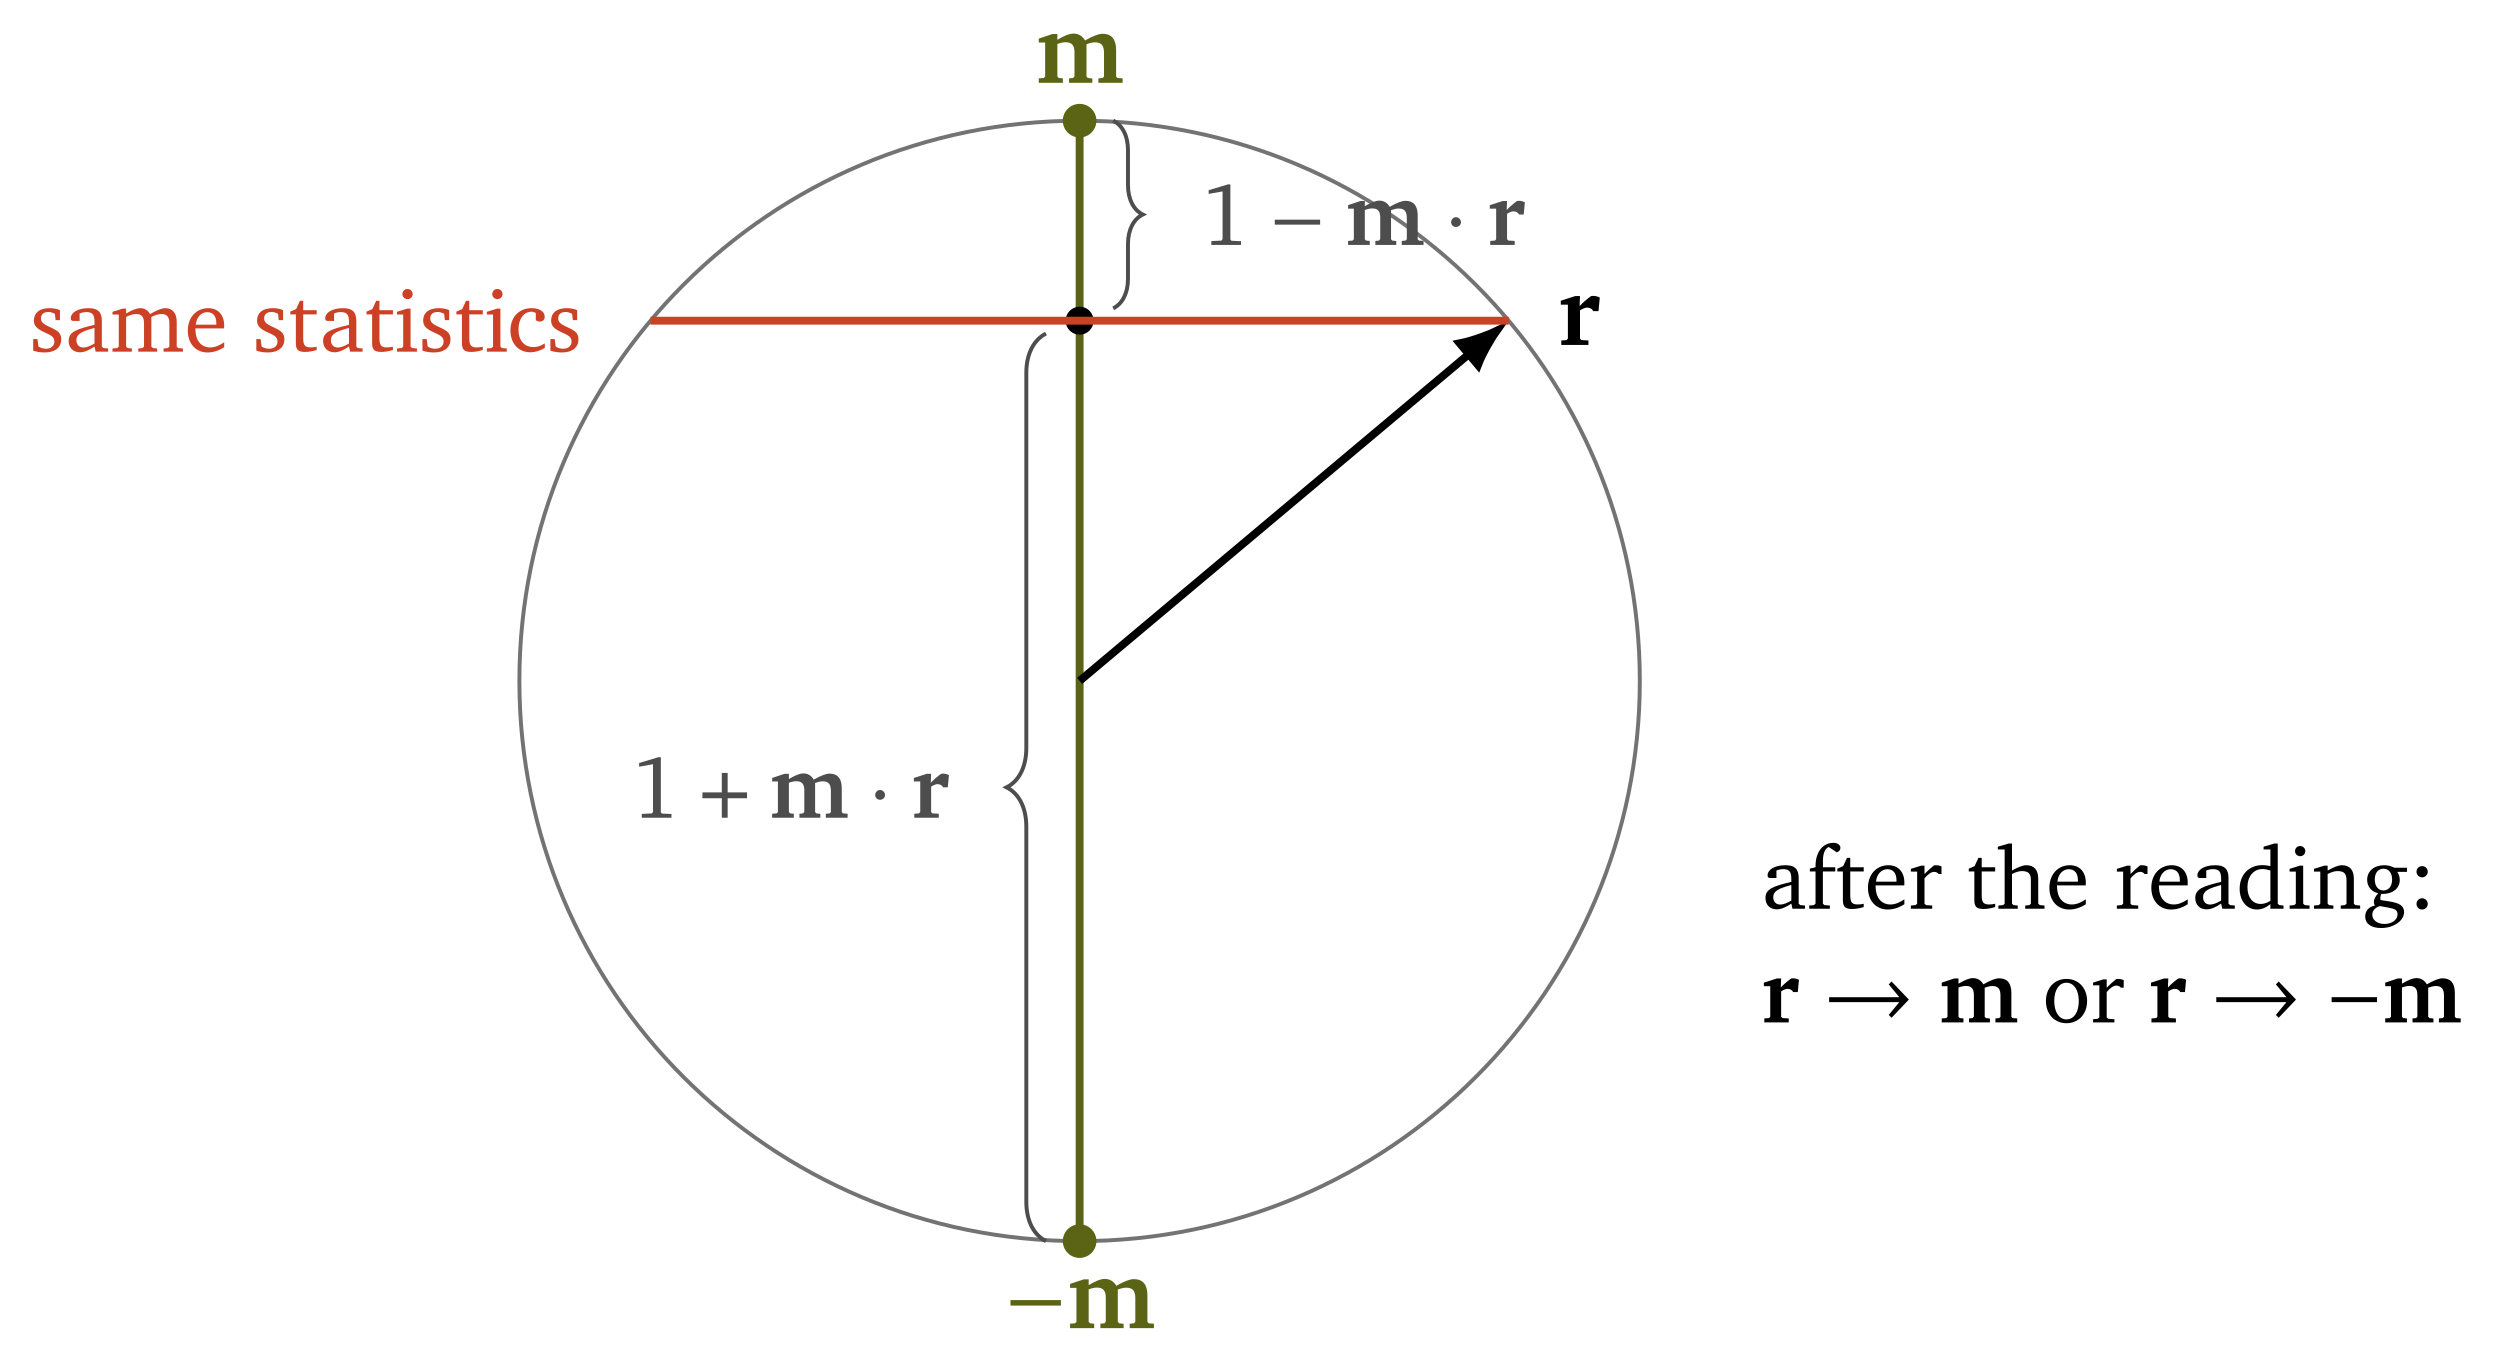
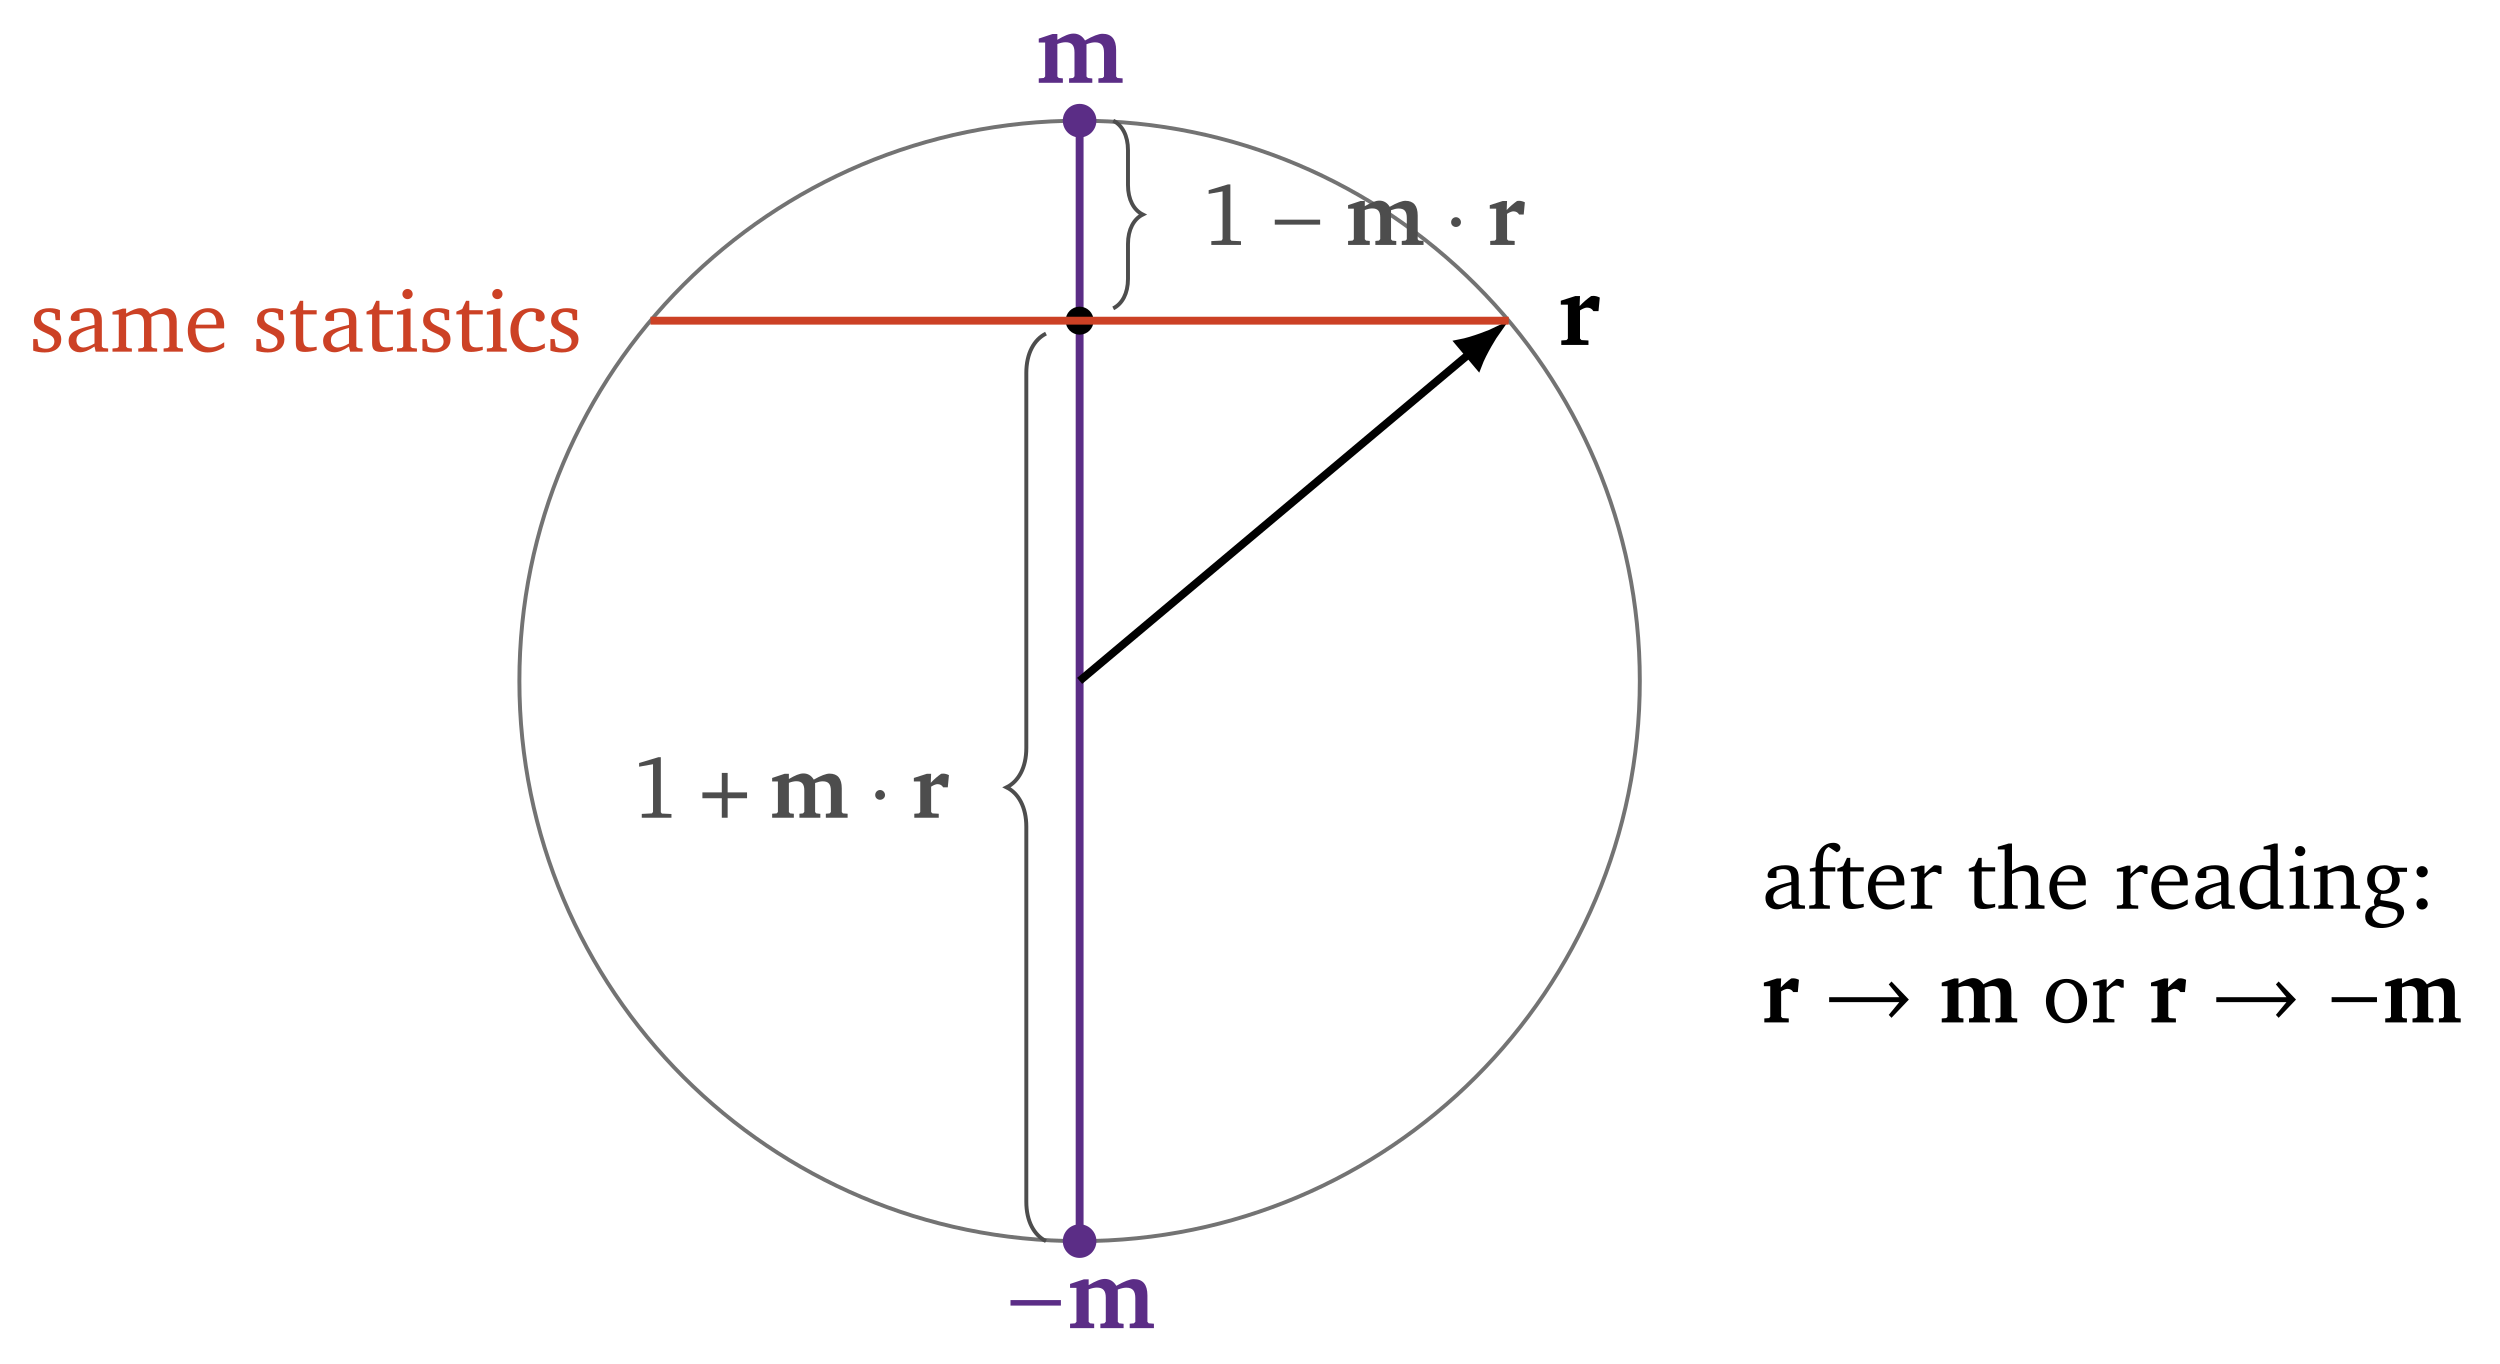
<svg xmlns="http://www.w3.org/2000/svg" version="1.1" width="253pt" height="138pt" viewBox="0 -138 253 138">
  <g id="page1">
    <g transform="scale(1 -1)">
      <path d="M165.949 69.094C165.949 100.406 140.566 125.785 109.258 125.785C77.945 125.785 52.562 100.406 52.562 69.094C52.562 37.781 77.945 12.398 109.258 12.398C140.566 12.398 165.949 37.781 165.949 69.094Z" stroke="#737373" fill="none" stroke-width=".399" />
-       <path d="M109.258 12.398V125.785" stroke="#5a6414" fill="none" stroke-width=".797" stroke-miterlimit="10" />
-       <g fill="#5a6414">
+       <path d="M109.258 12.398V125.785" stroke="#5b2d86" fill="none" stroke-width=".797" stroke-miterlimit="10" />
+       <g fill="#5b2d86">
        <path d="M110.957 125.785C110.957 126.727 110.195 127.488 109.258 127.488C108.316 127.488 107.555 126.727 107.555 125.785C107.555 124.848 108.316 124.086 109.258 124.086C110.195 124.086 110.957 124.848 110.957 125.785Z" />
        <path d="M109.804 133.904C109.535 134.363 109.136 134.602 108.638 134.602C108.2 134.602 107.682 134.373 107.005 133.974V134.562H106.526L105.122 134.094V133.695H105.769V130.258L105.63 130.109L105.122 130.069V129.621H107.562V130.069L107.144 130.109L107.005 130.258V133.546C107.323 133.665 107.602 133.725 107.841 133.725C108.479 133.725 108.738 133.396 108.738 132.699V130.279L108.598 130.109L108.19 130.069V129.621H110.541V130.059L110.092 130.109L109.953 130.258V133.526C110.282 133.645 110.56 133.715 110.81 133.715C111.467 133.715 111.726 133.386 111.726 132.639V130.258L111.587 130.109L111.158 130.069V129.621H113.609V130.069L113.081 130.109L112.951 130.258V132.928C112.951 134.034 112.493 134.582 111.567 134.582C111.198 134.582 110.6 134.363 109.804 133.904Z" />
        <path d="M110.957 12.398C110.957 13.34 110.195 14.101 109.258 14.101C108.316 14.101 107.555 13.34 107.555 12.398C107.555 11.461 108.316 10.699 109.258 10.699C110.195 10.699 110.957 11.461 110.957 12.398Z" />
        <path d="M107.363 5.874V6.432H102.262V5.874H107.363Z" />
        <path d="M112.972 7.876C112.703 8.335 112.304 8.574 111.806 8.574C111.368 8.574 110.85 8.345 110.173 7.946V8.534H109.694L108.29 8.066V7.667H108.937V4.231L108.798 4.081L108.29 4.041V3.593H110.73V4.041L110.312 4.081L110.173 4.231V7.518C110.491 7.637 110.77 7.697 111.009 7.697C111.647 7.697 111.906 7.368 111.906 6.671V4.251L111.766 4.081L111.358 4.041V3.593H113.709V4.031L113.26 4.081L113.121 4.231V7.498C113.45 7.617 113.728 7.687 113.978 7.687C114.635 7.687 114.894 7.358 114.894 6.611V4.231L114.755 4.081L114.326 4.041V3.593H116.777V4.041L116.249 4.081L116.119 4.231V6.9C116.119 8.006 115.661 8.554 114.735 8.554C114.366 8.554 113.768 8.335 112.972 7.876Z" />
      </g>
      <path d="M109.258 69.094L148.648 102.16" stroke="#000" fill="none" stroke-width=".797" stroke-miterlimit="10" />
      <path d="M151.426 104.493C151.012 104.289 149.106 103.516 147.727 103.254L149.567 101.063C150.063 102.375 151.157 104.118 151.426 104.493Z" />
      <path d="M151.426 104.493C151.012 104.289 149.106 103.516 147.727 103.254L149.567 101.063C150.063 102.375 151.157 104.118 151.426 104.493Z" stroke="#000" fill="none" stroke-width=".797" stroke-miterlimit="10" />
      <path d="M158.003 103.096H160.752V103.544L160.045 103.584L159.896 103.734V106.592C160.204 106.782 160.443 106.871 160.603 106.871C160.892 106.871 161.101 106.762 161.25 106.513H161.768L161.898 107.887C161.679 107.997 161.459 108.057 161.24 108.057C161.171 108.057 161.091 108.047 161.021 108.037C160.613 107.748 160.214 107.409 159.856 107.021L159.896 108.037H159.417L157.953 107.569V107.17H158.67V103.734L158.531 103.584L158.003 103.544V103.096Z" />
      <path d="M152.684 105.547H109.258" stroke="#666" fill="none" stroke-width=".399" stroke-miterlimit="10" stroke-dasharray="2.989 1.993" />
      <path d="M110.672 105.547C110.672 106.328 110.039 106.965 109.258 106.965C108.473 106.965 107.84 106.328 107.84 105.547C107.84 104.766 108.473 104.129 109.258 104.129C110.039 104.129 110.672 104.766 110.672 105.547Z" />
      <path d="M65.828 105.547H152.684" stroke="#cc4125" fill="none" stroke-width=".797" stroke-miterlimit="10" />
      <g fill="#cc4125">
        <path d="M6.066 106.615C5.761 106.75 5.411 106.813 5.017 106.813C3.995 106.813 3.43 106.347 3.43 105.558C3.43 104.957 3.825 104.67 4.587 104.329C5.178 104.06 5.501 103.899 5.501 103.433C5.501 103.012 5.178 102.707 4.659 102.707C4.399 102.707 4.147 102.778 3.896 102.922L3.789 103.684H3.359V102.518C3.672 102.402 4.067 102.33 4.524 102.33C5.582 102.33 6.2 102.841 6.2 103.675C6.2 104.007 6.075 104.276 5.86 104.446C5.564 104.688 5.223 104.813 4.909 104.966C4.407 105.208 4.147 105.396 4.147 105.782C4.147 106.185 4.416 106.427 4.891 106.427C5.107 106.427 5.322 106.364 5.555 106.239L5.627 105.603H6.066V106.615ZM9.563 102.931L9.679 102.411H10.943V102.734L10.468 102.778L10.307 102.922V105.522C10.307 106.427 9.912 106.813 8.971 106.813C7.842 106.813 7.16 106.347 7.16 105.8C7.16 105.584 7.232 105.522 7.438 105.522H8.057V106.275C8.299 106.373 8.514 106.418 8.738 106.418C9.383 106.418 9.563 106.123 9.563 105.414V105.127C7.77 104.697 6.945 104.428 6.945 103.496C6.945 102.823 7.384 102.348 8.093 102.348C8.523 102.348 8.998 102.545 9.563 102.931ZM9.563 103.236C9.114 102.976 8.747 102.832 8.451 102.832C8.003 102.832 7.734 103.128 7.734 103.568C7.734 104.222 8.299 104.464 9.563 104.813V103.236ZM15.184 106.212C14.978 106.607 14.637 106.813 14.198 106.813C13.822 106.813 13.356 106.624 12.764 106.275V106.768H12.423L11.383 106.445V106.167H12.02V102.922L11.868 102.778L11.383 102.734V102.411H13.347V102.734L12.916 102.778L12.764 102.922V105.925C13.158 106.123 13.49 106.221 13.786 106.221C14.324 106.221 14.575 105.925 14.575 105.298V102.922L14.422 102.778L13.992 102.734V102.411H15.902V102.734L15.48 102.778L15.319 102.922V105.925C15.704 106.113 16.045 106.221 16.332 106.221C16.888 106.221 17.139 105.925 17.139 105.298V102.922L16.977 102.778L16.556 102.734V102.411H18.51V102.734L18.035 102.778L17.883 102.922V105.45C17.883 106.338 17.435 106.813 16.726 106.813C16.368 106.813 15.857 106.607 15.184 106.212ZM22.689 103.361C22.178 103.021 21.73 102.841 21.282 102.841C20.376 102.841 19.776 103.523 19.776 104.67V104.769H22.68C22.689 104.867 22.689 104.957 22.689 105.047C22.689 106.149 22.053 106.813 21.076 106.813C19.874 106.813 19.005 105.889 19.005 104.536C19.005 103.218 19.821 102.33 21.004 102.33C21.569 102.33 22.151 102.51 22.689 102.868V103.361ZM21.891 105.145H19.821C19.874 105.907 20.385 106.409 20.959 106.409C21.56 106.409 21.891 106.015 21.891 105.289V105.145Z" />
        <path d="M28.648 106.615C28.343 106.75 27.994 106.813 27.599 106.813C26.578 106.813 26.013 106.347 26.013 105.558C26.013 104.957 26.407 104.67 27.169 104.329C27.761 104.06 28.083 103.899 28.083 103.433C28.083 103.012 27.761 102.707 27.241 102.707C26.981 102.707 26.73 102.778 26.479 102.922L26.371 103.684H25.941V102.518C26.255 102.402 26.649 102.33 27.106 102.33C28.164 102.33 28.783 102.841 28.783 103.675C28.783 104.007 28.657 104.276 28.442 104.446C28.146 104.688 27.806 104.813 27.492 104.966C26.99 105.208 26.73 105.396 26.73 105.782C26.73 106.185 26.999 106.427 27.474 106.427C27.689 106.427 27.904 106.364 28.137 106.239L28.209 105.603H28.648V106.615ZM29.94 106.185V103.289C29.94 102.653 30.128 102.384 30.872 102.384C31.222 102.384 31.625 102.447 32.047 102.581V102.913C31.84 102.868 31.634 102.841 31.428 102.841C30.8 102.841 30.684 103.137 30.684 103.818V106.185H32.047V106.607H30.684V107.557H30.352L29.967 106.723L29.375 106.463V106.185H29.94Z" />
        <path d="M35.316 102.931L35.433 102.411H36.697V102.734L36.222 102.778L36.06 102.922V105.522C36.06 106.427 35.666 106.813 34.724 106.813C33.595 106.813 32.913 106.347 32.913 105.8C32.913 105.584 32.985 105.522 33.192 105.522H33.81V106.275C34.052 106.373 34.267 106.418 34.491 106.418C35.137 106.418 35.316 106.123 35.316 105.414V105.127C33.523 104.697 32.698 104.428 32.698 103.496C32.698 102.823 33.138 102.348 33.846 102.348C34.276 102.348 34.751 102.545 35.316 102.931ZM35.316 103.236C34.868 102.976 34.5 102.832 34.204 102.832C33.756 102.832 33.487 103.128 33.487 103.568C33.487 104.222 34.052 104.464 35.316 104.813V103.236ZM37.657 106.185V103.289C37.657 102.653 37.845 102.384 38.589 102.384C38.939 102.384 39.342 102.447 39.763 102.581V102.913C39.557 102.868 39.351 102.841 39.145 102.841C38.517 102.841 38.401 103.137 38.401 103.818V106.185H39.763V106.607H38.401V107.557H38.069L37.684 106.723L37.092 106.463V106.185H37.657ZM41.243 108.758C40.956 108.758 40.723 108.534 40.723 108.238C40.723 107.951 40.956 107.727 41.243 107.727S41.763 107.951 41.763 108.238C41.763 108.525 41.53 108.758 41.243 108.758ZM41.207 106.768L40.176 106.445V106.167H40.804V102.922L40.651 102.778L40.176 102.734V102.411H42.194V102.734L41.709 102.778L41.548 102.922V106.768H41.207ZM45.457 106.615C45.152 106.75 44.803 106.813 44.408 106.813C43.386 106.813 42.821 106.347 42.821 105.558C42.821 104.957 43.216 104.67 43.978 104.329C44.569 104.06 44.892 103.899 44.892 103.433C44.892 103.012 44.569 102.707 44.05 102.707C43.79 102.707 43.538 102.778 43.288 102.922L43.18 103.684H42.75V102.518C43.063 102.402 43.458 102.33 43.915 102.33C44.973 102.33 45.592 102.841 45.592 103.675C45.592 104.007 45.466 104.276 45.251 104.446C44.955 104.688 44.614 104.813 44.301 104.966C43.798 105.208 43.538 105.396 43.538 105.782C43.538 106.185 43.808 106.427 44.283 106.427C44.498 106.427 44.713 106.364 44.946 106.239L45.018 105.603H45.457V106.615ZM46.748 106.185V103.289C46.748 102.653 46.937 102.384 47.681 102.384C48.031 102.384 48.434 102.447 48.855 102.581V102.913C48.649 102.868 48.443 102.841 48.237 102.841C47.609 102.841 47.493 103.137 47.493 103.818V106.185H48.855V106.607H47.493V107.557H47.161L46.776 106.723L46.184 106.463V106.185H46.748ZM50.335 108.758C50.048 108.758 49.815 108.534 49.815 108.238C49.815 107.951 50.048 107.727 50.335 107.727S50.855 107.951 50.855 108.238C50.855 108.525 50.622 108.758 50.335 108.758ZM50.299 106.768L49.268 106.445V106.167H49.896V102.922L49.743 102.778L49.268 102.734V102.411H51.285V102.734L50.801 102.778L50.64 102.922V106.768H50.299Z" />
        <path d="M55.135 102.788V103.254C54.759 103.003 54.391 102.877 53.997 102.877C53.064 102.877 52.473 103.532 52.473 104.634C52.473 105.764 53.02 106.454 53.791 106.454C53.943 106.454 54.087 106.409 54.221 106.328V105.593C54.355 105.504 54.49 105.459 54.624 105.459C54.929 105.459 55.126 105.647 55.126 105.934C55.126 106.454 54.642 106.813 53.782 106.813C52.527 106.813 51.657 105.907 51.657 104.572C51.657 103.245 52.455 102.348 53.674 102.348C54.158 102.348 54.642 102.501 55.135 102.788ZM58.408 106.615C58.103 106.75 57.754 106.813 57.359 106.813C56.337 106.813 55.772 106.347 55.772 105.558C55.772 104.957 56.167 104.67 56.929 104.329C57.521 104.06 57.843 103.899 57.843 103.433C57.843 103.012 57.521 102.707 57.001 102.707C56.741 102.707 56.49 102.778 56.239 102.922L56.131 103.684H55.701V102.518C56.015 102.402 56.409 102.33 56.866 102.33C57.924 102.33 58.543 102.841 58.543 103.675C58.543 104.007 58.417 104.276 58.202 104.446C57.906 104.688 57.566 104.813 57.252 104.966C56.75 105.208 56.49 105.396 56.49 105.782C56.49 106.185 56.759 106.427 57.234 106.427C57.449 106.427 57.664 106.364 57.897 106.239L57.969 105.603H58.408V106.615Z" />
      </g>
      <path d="M105.855 12.398C104.66 12.996 103.863 14.391 103.863 16.383V54.336C103.863 56.328 103.066 57.723 101.871 58.32C103.066 58.918 103.863 60.312 103.863 62.305V100.258C103.863 102.25 104.66 103.644 105.855 104.242" stroke="#4d4d4d" fill="none" stroke-width=".399" stroke-miterlimit="10" />
      <g fill="#4d4d4d">
        <path d="M66.624 61.369L64.679 60.786V60.41L66.086 60.661V55.838L65.978 55.685L64.948 55.632V55.246H67.951V55.623L66.983 55.667L66.875 55.802V61.369H66.624Z" />
        <path d="M73.046 57.81H71.083V57.218H73.046V55.246H73.638V57.218H75.601V57.81H73.638V59.782H73.046V57.81Z" />
        <path d="M82.354 59.101C82.112 59.513 81.754 59.729 81.306 59.729C80.911 59.729 80.445 59.522 79.835 59.164V59.693H79.405L78.141 59.271V58.913H78.724V55.82L78.598 55.685L78.141 55.65V55.246H80.337V55.65L79.961 55.685L79.835 55.82V58.778C80.122 58.886 80.373 58.94 80.588 58.94C81.162 58.94 81.395 58.644 81.395 58.016V55.838L81.27 55.685L80.902 55.65V55.246H83.018V55.64L82.614 55.685L82.489 55.82V58.76C82.785 58.868 83.036 58.93 83.26 58.93C83.851 58.93 84.085 58.635 84.085 57.962V55.82L83.959 55.685L83.574 55.65V55.246H85.779V55.65L85.304 55.685L85.187 55.82V58.222C85.187 59.217 84.775 59.71 83.941 59.71C83.61 59.71 83.071 59.513 82.354 59.101Z" />
        <path d="M89.565 57.541C89.565 57.819 89.333 58.052 89.064 58.052C88.795 58.052 88.57 57.828 88.57 57.541C88.57 57.2 88.875 57.057 89.064 57.057C89.252 57.057 89.565 57.21 89.565 57.541Z" />
        <path d="M92.527 55.246H95.001V55.65L94.365 55.685L94.23 55.82V58.393C94.508 58.563 94.723 58.644 94.867 58.644C95.127 58.644 95.315 58.545 95.449 58.321H95.916L96.032 59.558C95.835 59.657 95.638 59.71 95.44 59.71C95.378 59.71 95.306 59.702 95.243 59.693C94.876 59.433 94.517 59.128 94.194 58.778L94.23 59.693H93.8L92.482 59.271V58.913H93.128V55.82L93.002 55.685L92.527 55.65V55.246Z" />
      </g>
      <path d="M112.656 125.785C113.555 125.34 114.152 124.293 114.152 122.797V119.277C114.152 117.785 114.75 116.738 115.645 116.289C114.75 115.844 114.152 114.797 114.152 113.301V109.781C114.152 108.289 113.555 107.242 112.656 106.793" stroke="#4d4d4d" fill="none" stroke-width=".399" stroke-miterlimit="10" />
      <g fill="#4d4d4d">
        <path d="M124.262 119.337L122.317 118.754V118.378L123.724 118.629V113.806L123.616 113.653L122.586 113.6V113.214H125.589V113.591L124.621 113.635L124.513 113.77V119.337H124.262Z" />
        <path d="M133.598 115.267V115.769H129.008V115.267H133.598Z" />
        <path d="M140.638 117.069C140.396 117.481 140.038 117.697 139.59 117.697C139.195 117.697 138.729 117.49 138.119 117.132V117.661H137.689L136.425 117.239V116.881H137.008V113.788L136.882 113.653L136.425 113.617V113.214H138.621V113.617L138.245 113.653L138.119 113.788V116.746C138.406 116.854 138.657 116.907 138.872 116.907C139.446 116.907 139.679 116.612 139.679 115.984V113.806L139.554 113.653L139.186 113.617V113.214H141.302V113.608L140.898 113.653L140.773 113.788V116.728C141.069 116.836 141.32 116.898 141.544 116.898C142.135 116.898 142.369 116.603 142.369 115.93V113.788L142.243 113.653L141.858 113.617V113.214H144.063V113.617L143.588 113.653L143.471 113.788V116.19C143.471 117.185 143.059 117.678 142.225 117.678C141.894 117.678 141.355 117.481 140.638 117.069Z" />
        <path d="M147.849 115.509C147.849 115.787 147.617 116.02 147.348 116.02C147.079 116.02 146.854 115.796 146.854 115.509C146.854 115.168 147.159 115.025 147.348 115.025C147.536 115.025 147.849 115.177 147.849 115.509Z" />
        <path d="M150.811 113.214H153.285V113.617L152.649 113.653L152.514 113.788V116.361C152.792 116.531 153.007 116.612 153.151 116.612C153.411 116.612 153.599 116.513 153.733 116.289H154.2L154.316 117.526C154.119 117.625 153.922 117.678 153.724 117.678C153.662 117.678 153.59 117.67 153.527 117.661C153.16 117.401 152.801 117.096 152.478 116.746L152.514 117.661H152.084L150.766 117.239V116.881H151.412V113.788L151.286 113.653L150.811 113.617V113.214Z" />
      </g>
      <path d="M181.282 46.557L181.399 46.037H182.663V46.36L182.188 46.405L182.026 46.548V49.148C182.026 50.053 181.632 50.439 180.691 50.439C179.561 50.439 178.88 49.973 178.88 49.426C178.88 49.211 178.951 49.148 179.158 49.148H179.776V49.901C180.018 50 180.233 50.044 180.457 50.044C181.103 50.044 181.282 49.749 181.282 49.04V48.753C179.489 48.323 178.665 48.054 178.665 47.122C178.665 46.45 179.104 45.974 179.812 45.974C180.242 45.974 180.717 46.172 181.282 46.557ZM181.282 46.862C180.834 46.602 180.466 46.458 180.171 46.458C179.722 46.458 179.453 46.754 179.453 47.194C179.453 47.848 180.018 48.09 181.282 48.44V46.862ZM183.094 46.037H185.183V46.36L184.627 46.405L184.475 46.548V49.811H185.73V50.233H184.483V50.887C184.483 51.64 184.681 52.106 185.066 52.286L185.882 51.748C186.115 51.811 186.25 51.981 186.25 52.196C186.25 52.483 185.963 52.707 185.55 52.707C184.492 52.707 183.731 51.819 183.731 50.331V50.233L183.157 50.098V49.811H183.731V46.548L183.569 46.405L183.094 46.36V46.037ZM186.501 49.811V46.916C186.501 46.279 186.689 46.01 187.433 46.01C187.783 46.01 188.187 46.073 188.608 46.207V46.539C188.401 46.494 188.195 46.467 187.989 46.467C187.362 46.467 187.245 46.763 187.245 47.445V49.811H188.608V50.233H187.245V51.183H186.913L186.528 50.349L185.936 50.089V49.811H186.501ZM192.723 46.987C192.212 46.647 191.764 46.467 191.316 46.467C190.41 46.467 189.81 47.149 189.81 48.296V48.395H192.714C192.723 48.493 192.723 48.583 192.723 48.673C192.723 49.776 192.087 50.439 191.109 50.439C189.908 50.439 189.038 49.516 189.038 48.162C189.038 46.844 189.854 45.957 191.038 45.957C191.603 45.957 192.185 46.136 192.723 46.494V46.987ZM191.925 48.772H189.854C189.908 49.533 190.419 50.036 190.993 50.036C191.594 50.036 191.925 49.641 191.925 48.915V48.772ZM193.379 46.037H195.539V46.36L194.911 46.405L194.759 46.548V49.112C195.127 49.542 195.44 49.767 195.736 49.767C195.924 49.767 196.077 49.695 196.193 49.551H196.48V50.322C196.292 50.403 196.122 50.439 195.942 50.439C195.871 50.439 195.79 50.439 195.718 50.421C195.395 50.161 195.073 49.874 194.759 49.551V50.394H194.418L193.379 50.071V49.793H194.015V46.548L193.853 46.405L193.379 46.36V46.037Z" />
      <path d="M199.804 49.811V46.916C199.804 46.279 199.992 46.01 200.736 46.01C201.086 46.01 201.489 46.073 201.911 46.207V46.539C201.704 46.494 201.498 46.467 201.292 46.467C200.664 46.467 200.548 46.763 200.548 47.445V49.811H201.911V50.233H200.548V51.183H200.216L199.831 50.349L199.239 50.089V49.811H199.804ZM203.274 52.635L202.18 52.312V52.035H202.87V46.548L202.718 46.405L202.234 46.36V46.037H204.197V46.36L203.776 46.405L203.614 46.548V49.551C204 49.749 204.332 49.847 204.619 49.847C205.282 49.847 205.524 49.578 205.524 48.924V46.548L205.372 46.405L204.95 46.36V46.037H206.905V46.36L206.429 46.405L206.268 46.548V49.076C206.268 49.973 205.847 50.439 205.067 50.439C204.681 50.439 204.215 50.233 203.614 49.901V52.635H203.274ZM211.083 46.987C210.572 46.647 210.124 46.467 209.676 46.467C208.77 46.467 208.17 47.149 208.17 48.296V48.395H211.074C211.083 48.493 211.083 48.583 211.083 48.673C211.083 49.776 210.446 50.439 209.469 50.439C208.268 50.439 207.398 49.516 207.398 48.162C207.398 46.844 208.214 45.957 209.398 45.957C209.963 45.957 210.545 46.136 211.083 46.494V46.987ZM210.285 48.772H208.214C208.268 49.533 208.779 50.036 209.353 50.036C209.953 50.036 210.285 49.641 210.285 48.915V48.772Z" />
      <path d="M214.226 46.037H216.386V46.36L215.759 46.405L215.606 46.548V49.112C215.974 49.542 216.288 49.767 216.583 49.767C216.772 49.767 216.924 49.695 217.041 49.551H217.328V50.322C217.139 50.403 216.969 50.439 216.79 50.439C216.718 50.439 216.638 50.439 216.566 50.421C216.243 50.161 215.92 49.874 215.606 49.551V50.394H215.266L214.226 50.071V49.793H214.862V46.548L214.701 46.405L214.226 46.36V46.037ZM221.398 46.987C220.887 46.647 220.439 46.467 219.991 46.467C219.085 46.467 218.485 47.149 218.485 48.296V48.395H221.389C221.398 48.493 221.398 48.583 221.398 48.673C221.398 49.776 220.762 50.439 219.785 50.439C218.583 50.439 217.714 49.516 217.714 48.162C217.714 46.844 218.53 45.957 219.713 45.957C220.278 45.957 220.861 46.136 221.398 46.494V46.987ZM220.601 48.772H218.53C218.583 49.533 219.094 50.036 219.668 50.036C220.269 50.036 220.601 49.641 220.601 48.915V48.772ZM224.779 46.557L224.895 46.037H226.159V46.36L225.684 46.405L225.523 46.548V49.148C225.523 50.053 225.128 50.439 224.187 50.439C223.058 50.439 222.376 49.973 222.376 49.426C222.376 49.211 222.448 49.148 222.654 49.148H223.273V49.901C223.515 50 223.73 50.044 223.954 50.044C224.6 50.044 224.779 49.749 224.779 49.04V48.753C222.986 48.323 222.161 48.054 222.161 47.122C222.161 46.45 222.601 45.974 223.309 45.974C223.739 45.974 224.214 46.172 224.779 46.557ZM224.779 46.862C224.331 46.602 223.963 46.458 223.667 46.458C223.219 46.458 222.95 46.754 222.95 47.194C222.95 47.848 223.515 48.09 224.779 48.44V46.862ZM229.764 52.035V50.349C229.486 50.412 229.217 50.448 228.966 50.448C227.604 50.448 226.653 49.489 226.653 48.054C226.653 46.799 227.406 45.957 228.383 45.957C228.876 45.957 229.307 46.136 229.764 46.503V46.037H231.091V46.36L230.661 46.405L230.508 46.548V52.635H230.167L229.074 52.312V52.035H229.764ZM229.764 46.835C229.432 46.629 229.11 46.521 228.787 46.521C227.98 46.521 227.442 47.158 227.442 48.207C227.442 49.327 228.07 50.053 228.975 50.053C229.19 50.053 229.459 50 229.764 49.91V46.835ZM232.777 52.384C232.49 52.384 232.257 52.16 232.257 51.864C232.257 51.577 232.49 51.353 232.777 51.353C233.064 51.353 233.297 51.577 233.297 51.864C233.297 52.151 233.064 52.384 232.777 52.384ZM232.741 50.394L231.71 50.071V49.793H232.338V46.548L232.185 46.405L231.71 46.36V46.037H233.727V46.36L233.243 46.405L233.082 46.548V50.394H232.741ZM234.176 46.037H236.139V46.36L235.709 46.405L235.556 46.548V49.551C235.942 49.749 236.274 49.847 236.56 49.847C237.224 49.847 237.466 49.578 237.466 48.924V46.548L237.314 46.405L236.883 46.36V46.037H238.847V46.36L238.363 46.405L238.21 46.548V49.076C238.21 49.973 237.78 50.439 237 50.439C236.615 50.439 236.157 50.233 235.556 49.901V50.394H235.216L234.176 50.071V49.793H234.812V46.548L234.66 46.405L234.176 46.36V46.037ZM242.308 50.188C241.968 50.358 241.636 50.439 241.295 50.439C240.237 50.439 239.556 49.829 239.556 48.96C239.556 48.287 239.977 47.758 240.667 47.606C240.381 47.265 240.237 46.987 240.237 46.754C240.237 46.611 240.273 46.477 240.327 46.351C239.717 46.243 239.358 45.813 239.358 45.239C239.358 44.522 239.95 44.083 240.981 44.083C241.662 44.083 242.281 44.289 242.756 44.675C243.106 44.962 243.294 45.347 243.294 45.679C243.294 46.342 242.828 46.62 241.77 46.781L240.909 46.916C240.901 47.014 240.892 47.086 240.892 47.131C240.892 47.274 240.928 47.409 240.99 47.534H241.143C242.183 47.534 242.855 48.135 242.855 48.933C242.855 49.247 242.774 49.507 242.604 49.767H243.59V50.188H242.308ZM241.205 50.089C241.725 50.089 242.084 49.668 242.084 48.987C242.084 48.314 241.725 47.884 241.205 47.884S240.327 48.314 240.327 48.987C240.327 49.677 240.685 50.089 241.205 50.089ZM240.847 46.306L241.716 46.145C242.344 46.028 242.631 45.93 242.631 45.446C242.631 44.943 242.093 44.495 241.295 44.495C240.56 44.495 240.076 44.907 240.076 45.427C240.076 45.822 240.354 46.154 240.847 46.306ZM245.115 50.349C244.801 50.349 244.55 50.107 244.55 49.784C244.55 49.471 244.801 49.211 245.115 49.211C245.428 49.211 245.688 49.471 245.688 49.784C245.688 50.107 245.428 50.349 245.115 50.349ZM245.115 47.095C244.801 47.095 244.55 46.844 244.55 46.521C244.55 46.198 244.801 45.957 245.115 45.957C245.428 45.957 245.688 46.207 245.688 46.521C245.688 46.844 245.428 47.095 245.115 47.095Z" />
      <path d="M178.548 34.531H181.022V34.934L180.386 34.97L180.251 35.105V37.678C180.529 37.848 180.744 37.928 180.888 37.928C181.148 37.928 181.336 37.83 181.471 37.606H181.937L182.053 38.843C181.856 38.942 181.659 38.995 181.461 38.995C181.399 38.995 181.327 38.987 181.264 38.978C180.897 38.718 180.538 38.413 180.216 38.063L180.251 38.978H179.821L178.503 38.556V38.198H179.149V35.105L179.023 34.97L178.548 34.934V34.531Z" />
      <path d="M193.177 36.844L191.42 38.673L191.142 38.377L192.209 37.086H185.109V36.584H192.209L191.142 35.293L191.42 34.997L193.177 36.844Z" />
      <path d="M200.717 38.386C200.475 38.798 200.117 39.014 199.669 39.014C199.274 39.014 198.808 38.807 198.198 38.449V38.978H197.768L196.504 38.556V38.198H197.087V35.105L196.961 34.97L196.504 34.934V34.531H198.7V34.934L198.324 34.97L198.198 35.105V38.063C198.485 38.171 198.736 38.224 198.951 38.224C199.525 38.224 199.758 37.928 199.758 37.301V35.123L199.633 34.97L199.265 34.934V34.531H201.381V34.925L200.977 34.97L200.852 35.105V38.045C201.148 38.153 201.399 38.215 201.623 38.215C202.214 38.215 202.448 37.92 202.448 37.247V35.105L202.322 34.97L201.937 34.934V34.531H204.142V34.934L203.667 34.97L203.55 35.105V37.507C203.55 38.502 203.138 38.995 202.304 38.995C201.973 38.995 201.434 38.798 200.717 38.386Z" />
      <path d="M209.128 38.933C207.917 38.933 207.048 38.027 207.048 36.692C207.048 35.365 207.926 34.45 209.128 34.45S211.216 35.365 211.216 36.692C211.216 38.018 210.338 38.933 209.128 38.933ZM209.128 38.547C209.854 38.547 210.373 37.848 210.373 36.692C210.373 35.526 209.854 34.836 209.128 34.836C208.41 34.836 207.89 35.535 207.89 36.692C207.89 37.857 208.401 38.547 209.128 38.547ZM211.818 34.531H213.978V34.854L213.351 34.899L213.198 35.042V37.606C213.566 38.036 213.88 38.26 214.175 38.26C214.364 38.26 214.516 38.188 214.633 38.045H214.919V38.816C214.731 38.897 214.561 38.933 214.382 38.933C214.31 38.933 214.229 38.933 214.158 38.915C213.835 38.655 213.512 38.368 213.198 38.045V38.888H212.858L211.818 38.565V38.287H212.454V35.042L212.293 34.899L211.818 34.854V34.531Z" />
      <path d="M217.727 34.531H220.201V34.934L219.565 34.97L219.43 35.105V37.678C219.708 37.848 219.923 37.928 220.067 37.928C220.327 37.928 220.515 37.83 220.65 37.606H221.116L221.232 38.843C221.035 38.942 220.838 38.995 220.64 38.995C220.578 38.995 220.506 38.987 220.443 38.978C220.076 38.718 219.717 38.413 219.395 38.063L219.43 38.978H219L217.682 38.556V38.198H218.328V35.105L218.202 34.97L217.727 34.934V34.531Z" />
      <path d="M232.356 36.844L230.599 38.673L230.321 38.377L231.388 37.086H224.288V36.584H231.388L230.321 35.293L230.599 34.997L232.356 36.844Z" />
      <path d="M240.55 36.584V37.086H235.96V36.584H240.55Z" />
      <path d="M245.598 38.386C245.356 38.798 244.998 39.014 244.549 39.014C244.155 39.014 243.689 38.807 243.079 38.449V38.978H242.649L241.385 38.556V38.198H241.968V35.105L241.842 34.97L241.385 34.934V34.531H243.581V34.934L243.205 34.97L243.079 35.105V38.063C243.366 38.171 243.617 38.224 243.832 38.224C244.406 38.224 244.639 37.928 244.639 37.301V35.123L244.514 34.97L244.146 34.934V34.531H246.262V34.925L245.858 34.97L245.733 35.105V38.045C246.029 38.153 246.28 38.215 246.504 38.215C247.095 38.215 247.329 37.92 247.329 37.247V35.105L247.203 34.97L246.818 34.934V34.531H249.023V34.934L248.548 34.97L248.431 35.105V37.507C248.431 38.502 248.019 38.995 247.185 38.995C246.854 38.995 246.315 38.798 245.598 38.386Z" />
    </g>
  </g>
</svg>
